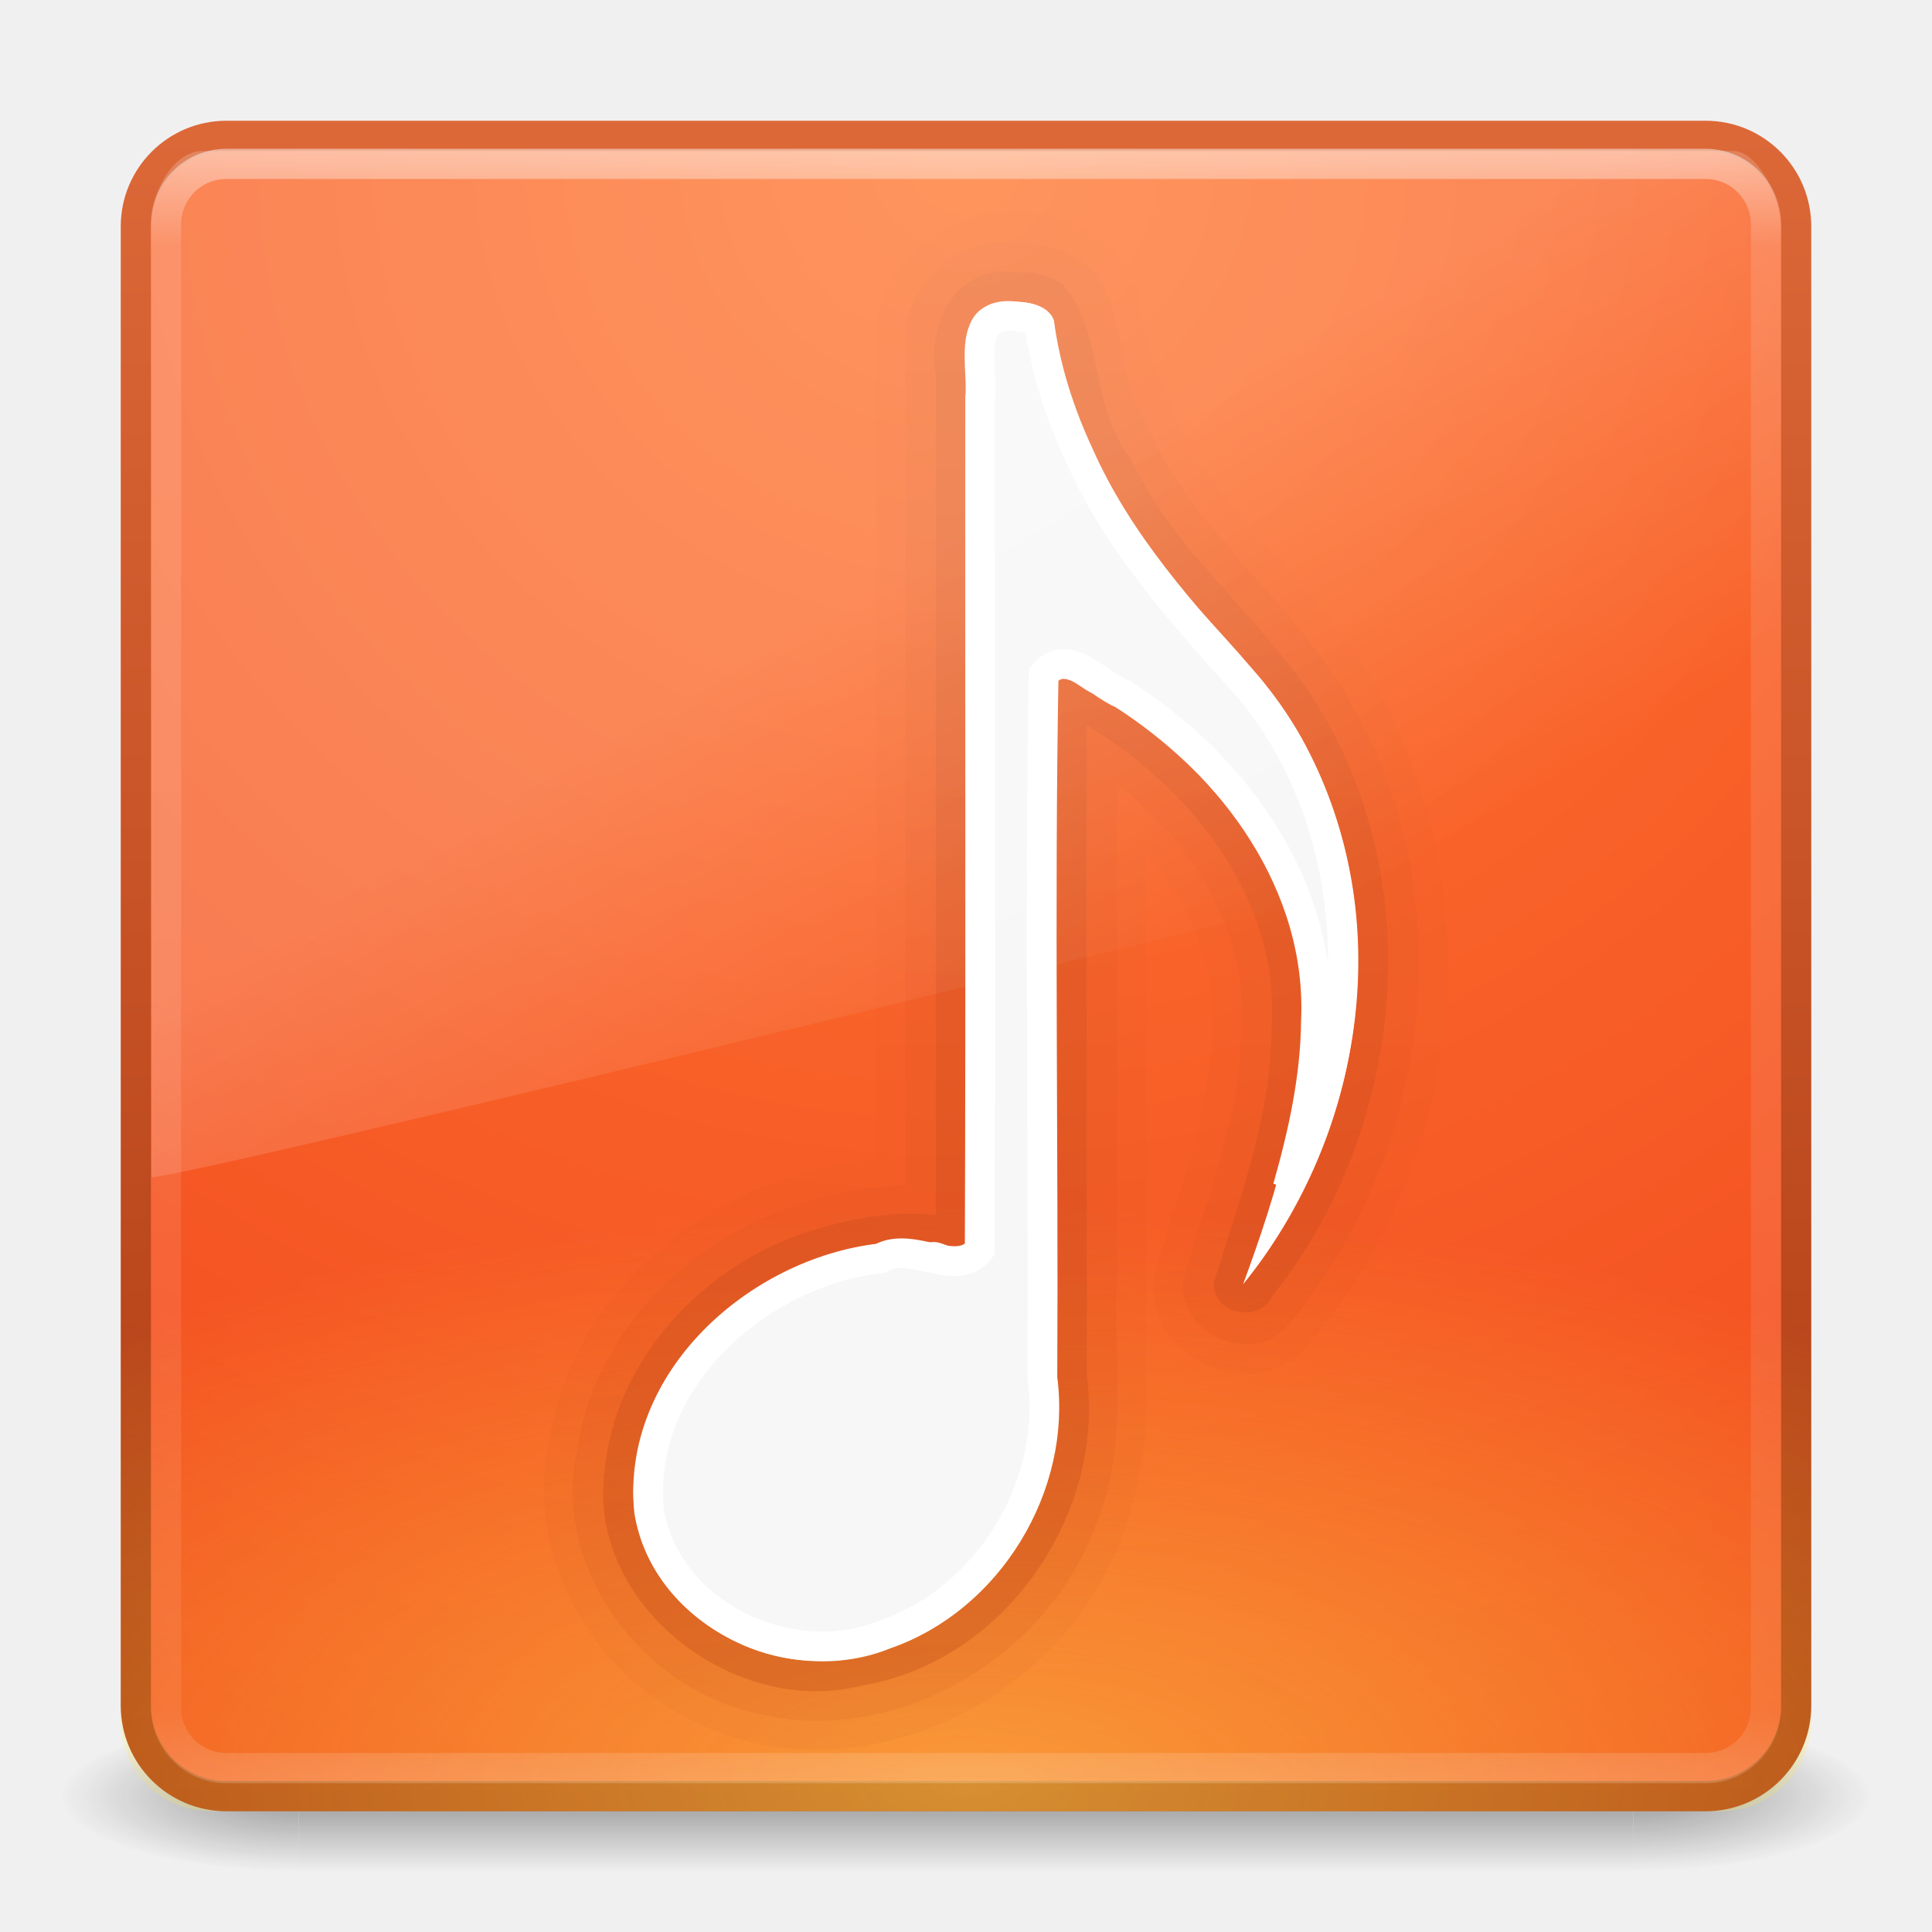
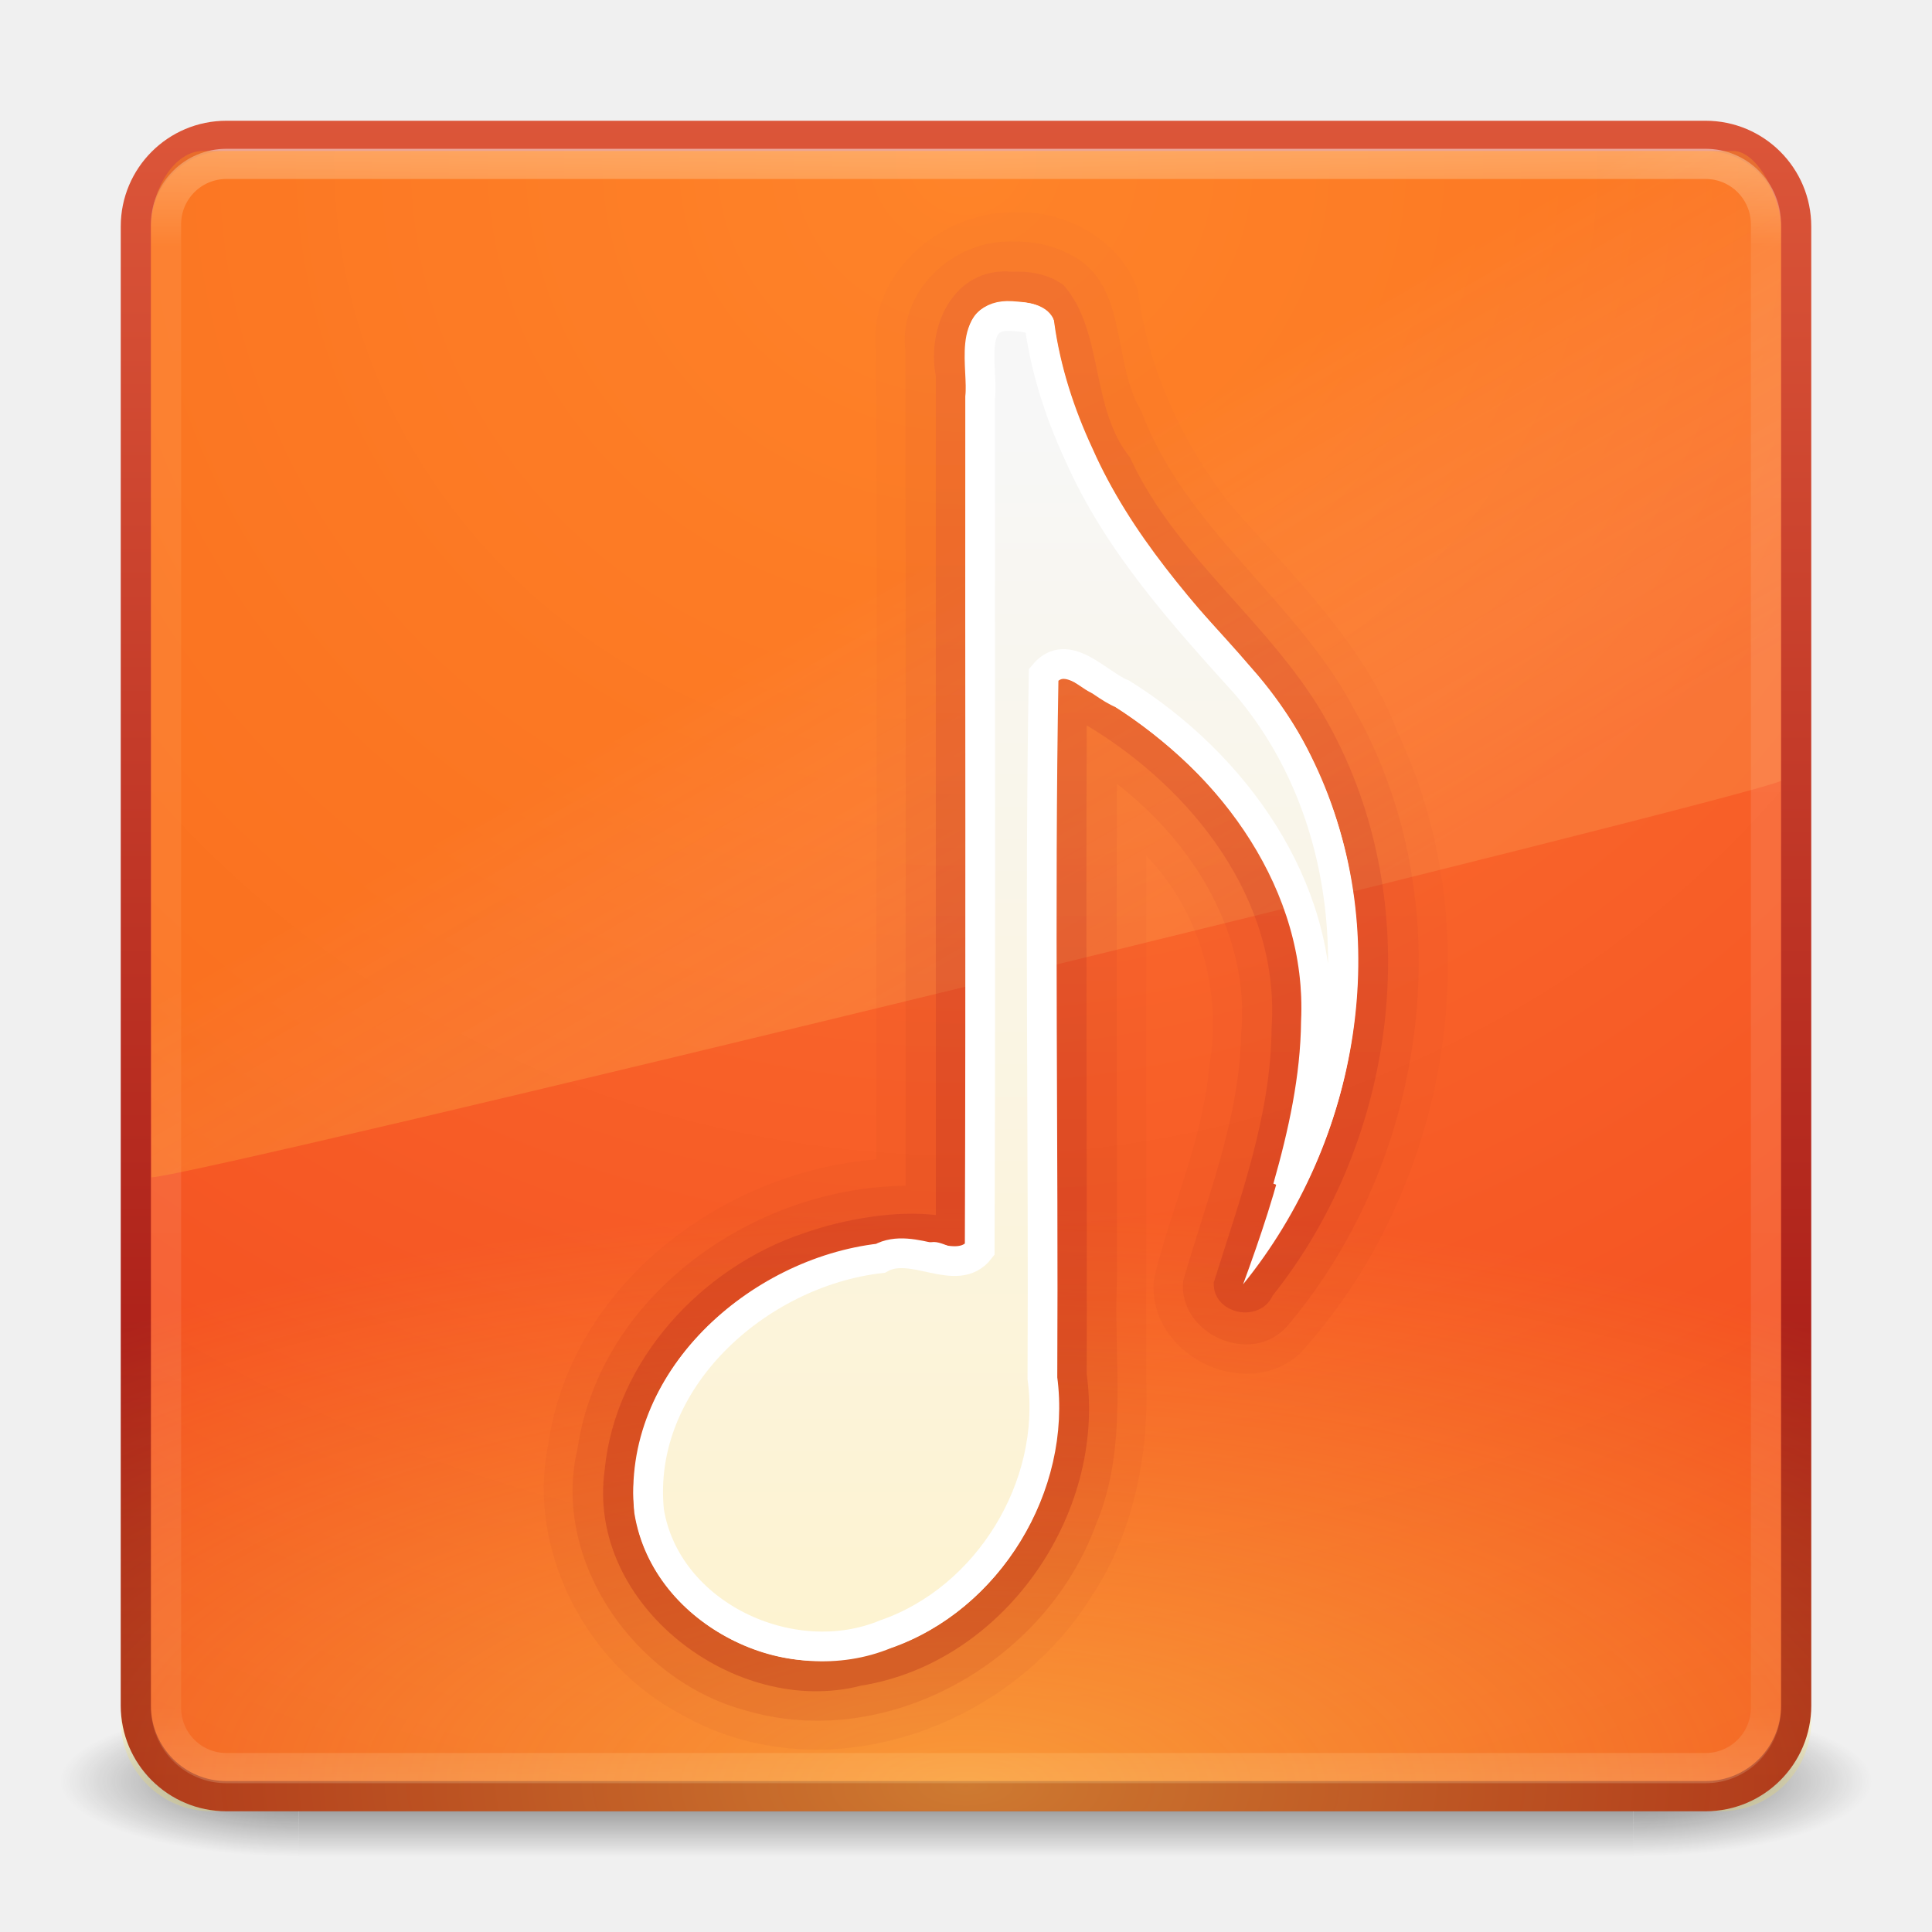
- <svg xmlns="http://www.w3.org/2000/svg" xmlns:xlink="http://www.w3.org/1999/xlink" version="1.1" width="64" height="64" id="svg4276">
-   <defs id="defs4278">
-     <linearGradient x1="16.626" y1="15.298" x2="20.055" y2="24.628" id="linearGradient3158" xlink:href="#linearGradient8265-821-176-38-919-66-249-7-7" gradientUnits="userSpaceOnUse" gradientTransform="matrix(1.17234,0,0,1.843414,3.808988,-5.529972)" />
-     <linearGradient id="linearGradient8265-821-176-38-919-66-249-7-7">
-       <stop id="stop2687-1-9" style="stop-color:#ffffff;stop-opacity:1" offset="0" />
-       <stop id="stop2689-5-4" style="stop-color:#ffffff;stop-opacity:0" offset="1" />
+ <svg xmlns="http://www.w3.org/2000/svg" xmlns:xlink="http://www.w3.org/1999/xlink" version="1.1" width="64" height="64" id="svg4053">
+   <defs id="defs4055">
+     <linearGradient x1="25.288" y1="10.841" x2="25.288" y2="44.585" id="linearGradient3047-2" xlink:href="#linearGradient3940-2-8-4" gradientUnits="userSpaceOnUse" gradientTransform="matrix(1.310992,0,0,1.359547,1.580079,-1.352131)" />
+     <linearGradient id="linearGradient3940-2-8-4">
+       <stop id="stop3942-1-0-9" style="stop-color:#f7f7f7;stop-opacity:1" offset="0" />
+       <stop id="stop3944-7-3-0" style="stop-color:#fef2cc;stop-opacity:1" offset="1" />
    </linearGradient>
-     <linearGradient x1="24" y1="5" x2="24" y2="43" id="linearGradient3107" xlink:href="#linearGradient3924" gradientUnits="userSpaceOnUse" gradientTransform="matrix(1.432432,0,0,1.436283,-2.378375,-2.470783)" />
-     <linearGradient id="linearGradient3924">
-       <stop id="stop3926" style="stop-color:#ffffff;stop-opacity:1" offset="0" />
-       <stop id="stop3928" style="stop-color:#ffffff;stop-opacity:0.235" offset="0.063" />
-       <stop id="stop3930" style="stop-color:#ffffff;stop-opacity:0.157" offset="0.951" />
-       <stop id="stop3932" style="stop-color:#ffffff;stop-opacity:0.392" offset="1" />
+     <linearGradient x1="27.096" y1="10.881" x2="27.096" y2="39.151" id="linearGradient3050-8" xlink:href="#linearGradient3895-9-0-3-5-2" gradientUnits="userSpaceOnUse" gradientTransform="matrix(1.410256,0,0,1.410256,0.3911341,-3.25641)" />
+     <linearGradient id="linearGradient3895-9-0-3-5-2">
+       <stop id="stop3897-0-5-7-89-6" style="stop-color:#dc5639;stop-opacity:1" offset="0" />
+       <stop id="stop3899-8-7-06-3-8" style="stop-color:#9d0f0f;stop-opacity:1" offset="1" />
    </linearGradient>
-     <linearGradient x1="35.009" y1="0.096" x2="35.009" y2="55.02" id="linearGradient4160" xlink:href="#linearGradient3895-9-0-3-2-4-9" gradientUnits="userSpaceOnUse" />
-     <linearGradient id="linearGradient3895-9-0-3-2-4-9">
-       <stop id="stop3897-0-5-7-0-3-6" style="stop-color:#dc6838;stop-opacity:1" offset="0" />
-       <stop id="stop3899-8-7-06-7-9-6" style="stop-color:#ad3911;stop-opacity:1" offset="1" />
+     <radialGradient cx="7.496" cy="8.45" r="20" fx="7.496" fy="8.45" id="radialGradient3059" xlink:href="#linearGradient4067-0-2-0-7" gradientUnits="userSpaceOnUse" gradientTransform="matrix(8.4397352e-7,0.9574701,-2.305177,1.8919631e-6,51.47834,-66.3403)" />
+     <linearGradient id="linearGradient4067-0-2-0-7">
+       <stop id="stop4069-2-9-3-6" style="stop-color:#ffe452;stop-opacity:1" offset="0" />
+       <stop id="stop4071-8-9-5-0" style="stop-color:#ffeb41;stop-opacity:0" offset="1" />
    </linearGradient>
-     <linearGradient x1="35.009" y1="0.096" x2="35.009" y2="55.02" id="linearGradient4200" xlink:href="#linearGradient3895-9-0-3-2-4-9-4" gradientUnits="userSpaceOnUse" />
-     <linearGradient id="linearGradient3895-9-0-3-2-4-9-4">
-       <stop id="stop3897-0-5-7-0-3-6-5" style="stop-color:#dc6838;stop-opacity:1" offset="0" />
-       <stop id="stop3899-8-7-06-7-9-6-8" style="stop-color:#ad3911;stop-opacity:1" offset="1" />
+     <linearGradient x1="16.626" y1="15.298" x2="20.055" y2="24.628" id="linearGradient3062" xlink:href="#linearGradient8265-821-176-38-919-66-249-7-7-0-4" gradientUnits="userSpaceOnUse" gradientTransform="matrix(1.172342,0,0,1.843414,3.808988,-5.529971)" />
+     <linearGradient id="linearGradient8265-821-176-38-919-66-249-7-7-0-4">
+       <stop id="stop2687-1-9-7-8" style="stop-color:#ff9116;stop-opacity:1" offset="0" />
+       <stop id="stop2689-5-4-3-5" style="stop-color:#ffdf80;stop-opacity:0.375" offset="1" />
    </linearGradient>
-     <linearGradient x1="35.009" y1="0.096" x2="35.009" y2="55.02" id="linearGradient4180" xlink:href="#linearGradient3895-9-0-3-2-4-9-8" gradientUnits="userSpaceOnUse" />
-     <linearGradient id="linearGradient3895-9-0-3-2-4-9-8">
-       <stop id="stop3897-0-5-7-0-3-6-6" style="stop-color:#dc6838;stop-opacity:1" offset="0" />
-       <stop id="stop3899-8-7-06-7-9-6-0" style="stop-color:#ad3911;stop-opacity:1" offset="1" />
+     <linearGradient x1="24" y1="5" x2="24" y2="43" id="linearGradient3065" xlink:href="#linearGradient3924-2" gradientUnits="userSpaceOnUse" gradientTransform="matrix(1.432432,0,0,1.436283,-2.378375,-2.470783)" />
+     <linearGradient id="linearGradient3924-2">
+       <stop id="stop3926-9" style="stop-color:#ffffff;stop-opacity:1" offset="0" />
+       <stop id="stop3928-9" style="stop-color:#ffffff;stop-opacity:0.235" offset="0.063" />
+       <stop id="stop3930-3" style="stop-color:#ffffff;stop-opacity:0.157" offset="0.951" />
+       <stop id="stop3932-8" style="stop-color:#ffffff;stop-opacity:0.392" offset="1" />
    </linearGradient>
-     <radialGradient cx="7.496" cy="8.45" r="20" fx="7.496" fy="8.45" id="radialGradient4029" xlink:href="#linearGradient4067-0-2" gradientUnits="userSpaceOnUse" gradientTransform="matrix(8.4397352e-7,0.9574701,-2.305177,1.8919631e-6,51.47834,-66.3403)" />
-     <linearGradient id="linearGradient4067-0-2">
-       <stop id="stop4069-2-9" style="stop-color:#ffe452;stop-opacity:1" offset="0" />
-       <stop id="stop4071-8-9" style="stop-color:#ffeb41;stop-opacity:0" offset="1" />
+     <radialGradient cx="7.496" cy="8.45" r="20" fx="7.496" fy="8.45" id="radialGradient3068" xlink:href="#linearGradient4644-104-3-3-6-2-3-4" gradientUnits="userSpaceOnUse" gradientTransform="matrix(2.739912e-8,3.295755,-3.486516,-6.0720387e-8,61.4604,-19.3824)" />
+     <linearGradient id="linearGradient4644-104-3-3-6-2-3-4">
+       <stop id="stop5237-6-5-1-7-5-2" style="stop-color:#ff7a35;stop-opacity:1" offset="0" />
+       <stop id="stop5239-4-6-4-8-4-8" style="stop-color:#f0431a;stop-opacity:1" offset="1" />
    </linearGradient>
-     <radialGradient cx="7.496" cy="8.45" r="20" fx="7.496" fy="8.45" id="radialGradient3164" xlink:href="#linearGradient4644-104-3-3-6-2" gradientUnits="userSpaceOnUse" gradientTransform="matrix(2.7399122e-8,3.295755,-3.486516,-6.0720391e-8,61.4604,-19.38241)" />
-     <linearGradient id="linearGradient4644-104-3-3-6-2">
-       <stop id="stop5237-6-5-1-7" style="stop-color:#ff7a35;stop-opacity:1" offset="0" />
-       <stop id="stop5239-4-6-4-8" style="stop-color:#f0431a;stop-opacity:1" offset="1" />
+     <linearGradient x1="13.991" y1="3.963" x2="13.991" y2="43.294" id="linearGradient3070" xlink:href="#linearGradient3895-9-0-3-7-3" gradientUnits="userSpaceOnUse" gradientTransform="matrix(1.410256,0,0,1.410256,-1.846167,-1.84615)" />
+     <linearGradient id="linearGradient3895-9-0-3-7-3">
+       <stop id="stop3897-0-5-7-8-3" style="stop-color:#dc5639;stop-opacity:1" offset="0" />
+       <stop id="stop3899-8-7-06-9-2" style="stop-color:#9d0f0f;stop-opacity:1" offset="1" />
    </linearGradient>
-     <linearGradient x1="13.339" y1="4.389" x2="13.339" y2="43.759" id="linearGradient3166" xlink:href="#linearGradient3895-9-0-3-2-4-9" gradientUnits="userSpaceOnUse" gradientTransform="matrix(1.410257,0,0,1.410257,-1.846154,-1.846154)" />
-     <radialGradient cx="4.993" cy="43.5" r="2.5" fx="4.993" fy="43.5" id="radialGradient2873-966-168" xlink:href="#linearGradient3688-166-749" gradientUnits="userSpaceOnUse" gradientTransform="matrix(2.003784,0,0,1.4,27.98813,-17.4)" />
-     <linearGradient id="linearGradient3688-166-749">
-       <stop id="stop2883" style="stop-color:#181818;stop-opacity:1" offset="0" />
-       <stop id="stop2885" style="stop-color:#181818;stop-opacity:0" offset="1" />
+     <radialGradient cx="4.993" cy="43.5" r="2.5" fx="4.993" fy="43.5" id="radialGradient4067" xlink:href="#linearGradient3688-166-749-4" gradientUnits="userSpaceOnUse" gradientTransform="matrix(2.003784,0,0,1.4,27.98813,-17.4)" />
+     <linearGradient id="linearGradient3688-166-749-4">
+       <stop id="stop2883-4" style="stop-color:#181818;stop-opacity:1" offset="0" />
+       <stop id="stop2885-9" style="stop-color:#181818;stop-opacity:0" offset="1" />
    </linearGradient>
-     <radialGradient cx="4.993" cy="43.5" r="2.5" fx="4.993" fy="43.5" id="radialGradient2875-742-326" xlink:href="#linearGradient3688-464-309" gradientUnits="userSpaceOnUse" gradientTransform="matrix(2.003784,0,0,1.4,-20.01187,-104.4)" />
-     <linearGradient id="linearGradient3688-464-309">
-       <stop id="stop2889" style="stop-color:#181818;stop-opacity:1" offset="0" />
-       <stop id="stop2891" style="stop-color:#181818;stop-opacity:0" offset="1" />
+     <radialGradient cx="4.993" cy="43.5" r="2.5" fx="4.993" fy="43.5" id="radialGradient4069" xlink:href="#linearGradient3688-464-309-9" gradientUnits="userSpaceOnUse" gradientTransform="matrix(2.003784,0,0,1.4,-20.01187,-104.4)" />
+     <linearGradient id="linearGradient3688-464-309-9">
+       <stop id="stop2889-7" style="stop-color:#181818;stop-opacity:1" offset="0" />
+       <stop id="stop2891-6" style="stop-color:#181818;stop-opacity:0" offset="1" />
    </linearGradient>
-     <linearGradient x1="25.058" y1="47.028" x2="25.058" y2="39.999" id="linearGradient2877-634-617" xlink:href="#linearGradient3702-501-757" gradientUnits="userSpaceOnUse" />
-     <linearGradient id="linearGradient3702-501-757">
-       <stop id="stop2895" style="stop-color:#181818;stop-opacity:0" offset="0" />
-       <stop id="stop2897" style="stop-color:#181818;stop-opacity:1" offset="0.5" />
-       <stop id="stop2899" style="stop-color:#181818;stop-opacity:0" offset="1" />
+     <linearGradient id="linearGradient3702-501-757-8">
+       <stop id="stop2895-8" style="stop-color:#181818;stop-opacity:0" offset="0" />
+       <stop id="stop2897-7" style="stop-color:#181818;stop-opacity:1" offset="0.5" />
+       <stop id="stop2899-4" style="stop-color:#181818;stop-opacity:0" offset="1" />
    </linearGradient>
+     <linearGradient x1="25.058" y1="47.028" x2="25.058" y2="39.999" id="linearGradient4047" xlink:href="#linearGradient3702-501-757-8" gradientUnits="userSpaceOnUse" />
+     <linearGradient x1="27.096" y1="10.881" x2="27.096" y2="39.151" id="linearGradient4049" xlink:href="#linearGradient3895-9-0-3-5-2" gradientUnits="userSpaceOnUse" gradientTransform="matrix(1.410256,0,0,1.410256,0.3911341,-3.25641)" />
+     <linearGradient x1="27.096" y1="10.881" x2="27.096" y2="39.151" id="linearGradient4051" xlink:href="#linearGradient3895-9-0-3-5-2" gradientUnits="userSpaceOnUse" gradientTransform="matrix(1.410256,0,0,1.410256,0.3911341,-3.25641)" />
  </defs>
  <g id="layer1">
-     <g transform="matrix(1.500002,0,0,0.5555561,-4.000011,35.88888)" id="g2036" style="display:inline">
-       <g transform="matrix(1.052632,0,0,1.285713,-1.263158,-13.42854)" id="g3712" style="opacity:0.4">
-         <rect width="5" height="7" x="38" y="40" id="rect2801" style="fill:url(#radialGradient2873-966-168);fill-opacity:1;stroke:none" />
-         <rect width="5" height="7" x="-10" y="-47" transform="scale(-1,-1)" id="rect3696" style="fill:url(#radialGradient2875-742-326);fill-opacity:1;stroke:none" />
-         <rect width="28" height="7" x="10" y="40" id="rect3700" style="fill:url(#linearGradient2877-634-617);fill-opacity:1;stroke:none" />
-       </g>
+     <g transform="matrix(1.57895,0,0,0.7142857,-5.894751,27.92857)" id="g3712-8" style="opacity:0.6">
+       <rect width="5" height="7" x="38" y="40" id="rect2801-5" style="fill:url(#radialGradient4067);fill-opacity:1;stroke:none" />
+       <rect width="5" height="7" x="-10" y="-47" transform="scale(-1,-1)" id="rect3696-3" style="fill:url(#radialGradient4069);fill-opacity:1;stroke:none" />
+       <rect width="28" height="7" x="10" y="40" id="rect3700-5" style="fill:url(#linearGradient4047);fill-opacity:1;stroke:none" />
    </g>
-     <rect width="55" height="55" rx="3" ry="3" x="4.5" y="4.5" id="rect5505-21" style="color:#000000;fill:url(#radialGradient3164);fill-opacity:1;fill-rule:nonzero;stroke:url(#linearGradient3166);stroke-width:1;stroke-linecap:round;stroke-linejoin:round;stroke-miterlimit:4;stroke-opacity:1;stroke-dasharray:none;stroke-dashoffset:0;marker:none;visibility:visible;display:inline;overflow:visible;enable-background:accumulate" />
-     <rect width="56" height="56" rx="3" ry="3" x="4" y="-60" transform="scale(1,-1)" id="rect5505-2-6-47" style="opacity:0.5;color:#000000;fill:url(#radialGradient4029);fill-opacity:1;fill-rule:nonzero;stroke:none;stroke-width:1;marker:none;visibility:visible;display:inline;overflow:visible;enable-background:accumulate" />
-     <path d="m 33.469,8 c -1.91,-0.022 -3.701,1.633 -3.481,3.61 0.027,9.223 0.004,18.448 0.012,27.671 -4.992,0.041 -10.106,3.577 -10.869,8.704 -0.877,3.708 1.887,7.669 5.519,8.662 4.686,1.414 9.974,-1.561 11.643,-6.116 1.114,-2.623 0.582,-5.424 0.709,-8.165 C 37.003,36.9 36.988,31.434 37,25.969 c 2.54,1.952 4.436,5.025 4.112,8.323 -0.06,2.825 -1.16,5.472 -1.917,8.141 -0.178,1.757 2.247,2.831 3.428,1.518 4.732,-5.561 5.861,-14.109 2.214,-20.495 C 42.924,19.863 39.249,17.509 37.808,13.616 36.787,11.94 37.428,9.321 35.34,8.378 34.764,8.087 34.109,7.984 33.469,8 z" id="path4138-0" style="opacity:0.1;fill:url(#linearGradient4180);fill-opacity:1;stroke:none" />
-     <path d="m 33.469,7.031 c -2.376,0.045 -4.703,2.06 -4.456,4.562 0.043,8.937 0.006,17.875 0.018,26.813 -5.112,0.405 -10.124,4.172 -10.867,9.433 -0.727,3.494 1.246,7.307 4.427,8.966 4.663,2.65 10.878,0.49 13.604,-3.986 1.394,-2.089 1.874,-4.798 1.773,-7.163 0.009,-5.771 -0.003,-11.542 0,-17.312 1.772,1.842 2.519,4.453 2.093,6.958 -0.212,2.45 -1.272,4.712 -1.836,7.068 -0.264,2.457 2.977,4.126 4.824,2.484 C 48.011,39.418 49.461,30.914 46.281,24.219 45.202,21.324 42.775,19.032 40.738,16.698 39.147,14.64 38.033,12.195 37.688,9.607 37.102,7.901 35.208,6.92 33.469,7.031 z" id="path4138-08" style="opacity:0.05;fill:url(#linearGradient4200);fill-opacity:1;stroke:none" />
-     <path d="m 33.5,9 c -1.918,-0.153 -2.812,1.831 -2.5,3.461 0,9.263 0,18.526 0,27.789 -1.301,-0.156 -2.991,0.115 -4.365,0.598 -3.412,1.136 -6.256,4.238 -6.604,7.839 -0.626,4.48 4.332,8.228 8.489,7.153 C 33.228,55.09 36.635,50.203 36,45.531 c 0.011,-7.167 -0.029,-14.333 0,-21.5 3.475,2.075 6.409,5.773 6.123,10.011 -0.017,2.924 -1.06,5.701 -1.916,8.444 -0.042,1.052 1.518,1.371 1.951,0.434 C 46.349,37.665 47.293,29.912 44.003,23.974 42.227,20.727 38.99,18.547 37.431,15.152 36.1,13.488 36.577,11.001 35.242,9.456 34.747,9.075 34.108,8.977 33.5,9 z" id="path4138" style="opacity:0.25;fill:url(#linearGradient4160);fill-opacity:1;stroke:none" />
+     <rect width="55" height="55" rx="3" ry="3" x="4.5" y="4.5" id="rect5505-21-3" style="color:#000000;fill:url(#radialGradient3068);fill-opacity:1;fill-rule:nonzero;stroke:url(#linearGradient3070);stroke-width:1;stroke-linecap:round;stroke-linejoin:round;stroke-miterlimit:4;stroke-opacity:1;stroke-dasharray:none;stroke-dashoffset:0;marker:none;visibility:visible;display:inline;overflow:visible;enable-background:accumulate" />
+     <rect width="53" height="53.142" rx="2" ry="2" x="5.5" y="5.429" id="rect6741-5" style="opacity:0.5;fill:none;stroke:url(#linearGradient3065);stroke-width:1;stroke-linecap:round;stroke-linejoin:round;stroke-miterlimit:4;stroke-opacity:1;stroke-dasharray:none;stroke-dashoffset:0" />
+     <path d="M 6.729,5 C 5.764,5 5,6.293 5,7.55 L 5.018,39 C 6.571,38.966 57.821,26.467 59,25.866 L 59,7.55 C 59,6.589 58.245,5 57.409,5 L 6.729,5 z" id="path3333-8" style="opacity:0.4;color:#000000;fill:url(#linearGradient3062);fill-opacity:1;fill-rule:evenodd;stroke:none;marker:none;visibility:visible;display:inline;overflow:visible;enable-background:accumulate" />
+     <rect width="56" height="56" rx="3" ry="3" x="4" y="-60" transform="scale(1,-1)" id="rect5505-2-6-47-4" style="opacity:0.5;color:#000000;fill:url(#radialGradient3059);fill-opacity:1;fill-rule:nonzero;stroke:none;stroke-width:1;marker:none;visibility:visible;display:inline;overflow:visible;enable-background:accumulate" />
+     <path d="m 33.469,7.031 c -2.376,0.045 -4.703,2.06 -4.456,4.562 0.043,8.937 0.006,17.875 0.018,26.813 -5.112,0.405 -10.124,4.172 -10.867,9.433 -0.727,3.494 1.246,7.307 4.427,8.966 4.663,2.65 10.878,0.49 13.604,-3.986 1.394,-2.089 1.874,-4.798 1.773,-7.163 0.009,-5.771 -0.003,-11.542 0,-17.312 1.772,1.842 2.519,4.453 2.093,6.958 -0.212,2.45 -1.272,4.712 -1.836,7.068 -0.264,2.457 2.977,4.126 4.824,2.484 C 48.011,39.418 49.461,30.914 46.281,24.219 45.202,21.324 42.775,19.032 40.738,16.698 39.147,14.64 38.033,12.195 37.688,9.607 37.102,7.901 35.208,6.92 33.469,7.031 z" id="path4138-08" style="opacity:0.05;color:#000000;fill:url(#linearGradient4049);fill-opacity:1;fill-rule:nonzero;stroke:none;stroke-width:0.985;marker:none;visibility:visible;display:inline;overflow:visible;enable-background:accumulate" />
+     <path d="m 33.469,8 c -1.91,-0.022 -3.701,1.633 -3.481,3.61 0.027,9.223 0.004,18.448 0.012,27.671 -4.992,0.041 -10.106,3.577 -10.869,8.704 -0.877,3.708 1.887,7.669 5.519,8.662 4.686,1.414 9.974,-1.561 11.643,-6.116 1.114,-2.623 0.582,-5.424 0.709,-8.165 5.28e-4,-5.466 -0.015,-10.931 -0.002,-16.397 2.54,1.952 4.436,5.025 4.112,8.323 -0.06,2.825 -1.16,5.472 -1.917,8.141 -0.178,1.757 2.247,2.831 3.428,1.518 4.732,-5.561 5.861,-14.109 2.214,-20.495 C 42.924,19.863 39.249,17.509 37.808,13.616 36.787,11.94 37.428,9.321 35.34,8.378 34.764,8.087 34.109,7.984 33.469,8 z" id="path4138-0" style="opacity:0.1;color:#000000;fill:url(#linearGradient4051);fill-opacity:1;fill-rule:nonzero;stroke:none;stroke-width:0.985;marker:none;visibility:visible;display:inline;overflow:visible;enable-background:accumulate" />
+     <path d="m 33.5,9 c -1.918,-0.153 -2.812,1.831 -2.5,3.461 0,9.263 0,18.526 0,27.789 -1.301,-0.156 -2.991,0.115 -4.365,0.598 -3.412,1.136 -6.256,4.238 -6.604,7.839 -0.626,4.48 4.332,8.228 8.489,7.153 C 33.228,55.09 36.635,50.203 36,45.531 c 0.011,-7.167 -0.029,-14.333 0,-21.5 3.475,2.075 6.409,5.773 6.123,10.011 -0.017,2.924 -1.06,5.701 -1.916,8.444 -0.042,1.052 1.518,1.371 1.951,0.434 C 46.349,37.665 47.293,29.912 44.003,23.974 42.227,20.727 38.99,18.547 37.431,15.152 36.1,13.488 36.577,11.001 35.242,9.456 34.747,9.075 34.108,8.977 33.5,9 z" id="path4138" style="opacity:0.25;color:#000000;fill:url(#linearGradient3050-8);fill-opacity:1;fill-rule:nonzero;stroke:none;stroke-width:0.985;marker:none;visibility:visible;display:inline;overflow:visible;enable-background:accumulate" />
    <path d="m 33.501,10.002 c -1.525,0 -1.491,1.009 -1.491,2.036 l -0.019,29.202 c -0.32,0.335 -0.801,-0.216 -1.209,-0.073 -4.447,-0.271 -9.306,2.954 -9.751,7.608 -0.524,3.7 3.386,6.745 6.872,6.169 4.393,-0.467 7.661,-4.899 7.088,-9.276 0.012,-7.706 -0.025,-15.422 0.019,-23.122 0.299,-0.343 0.91,0.387 1.226,0.423 3.533,2.09 6.658,5.537 6.869,9.83 0.232,3.354 -0.784,6.636 -1.926,9.746 3.829,-4.713 5.055,-11.589 2.394,-17.156 -1.361,-3.232 -4.43,-5.223 -6.148,-8.225 -1.268,-2.006 -2.233,-4.245 -2.535,-6.613 -0.249,-0.494 -0.904,-0.554 -1.388,-0.549 z" id="path7249-8-0-3" style="fill:#ffffff;fill-opacity:1;stroke:none" />
-     <path d="m 33.5,10.469 c -1.491,-0.089 -0.926,1.728 -1.031,2.686 -0.01,9.412 0.02,18.827 -0.015,28.237 -0.762,0.985 -2.218,-0.311 -3.289,0.291 -4.067,0.465 -8.1,4.048 -7.662,8.381 0.568,3.429 4.704,5.367 7.828,4.073 3.405,-1.179 5.683,-4.912 5.2,-8.48 0.04,-7.768 -0.098,-15.551 0.041,-23.31 0.781,-0.957 1.793,0.314 2.602,0.635 3.688,2.309 6.629,6.356 6.418,10.855 -0.019,1.872 -0.426,3.715 -0.936,5.507 C 45.376,34.15 45.174,27.273 41.304,22.703 39.189,20.362 37.032,17.985 35.743,15.064 35.111,13.707 34.645,12.266 34.438,10.781 34.244,10.483 33.809,10.501 33.5,10.469 z" id="path4788" style="color:#000000;fill:#f7f7f7;fill-opacity:1;fill-rule:nonzero;stroke:#ffffff;stroke-width:0.985;stroke-linecap:butt;stroke-linejoin:miter;stroke-miterlimit:4;stroke-opacity:1;stroke-dasharray:none;stroke-dashoffset:0;marker:none;visibility:visible;display:inline;overflow:visible;enable-background:accumulate" />
-     <rect width="53" height="53.142" rx="2" ry="2" x="5.5" y="5.429" id="rect6741" style="opacity:0.5;fill:none;stroke:url(#linearGradient3107);stroke-width:1;stroke-linecap:round;stroke-linejoin:round;stroke-miterlimit:4;stroke-opacity:1;stroke-dasharray:none;stroke-dashoffset:0" />
-     <path d="M 6.729,5 C 5.764,5 5,6.293 5,7.55 L 5.018,39 C 6.571,38.966 57.821,26.467 59,25.866 L 59,7.55 C 59,6.589 58.245,5 57.409,5 L 6.729,5 z" id="path3333" style="opacity:0.2;fill:url(#linearGradient3158);fill-opacity:1;fill-rule:evenodd;stroke:none" />
+     <path d="m 33.5,10.469 c -1.491,-0.089 -0.926,1.728 -1.031,2.686 -0.01,9.412 0.02,18.827 -0.015,28.237 -0.762,0.985 -2.218,-0.311 -3.289,0.291 -4.067,0.465 -8.1,4.048 -7.662,8.381 0.568,3.429 4.704,5.367 7.828,4.073 3.405,-1.179 5.683,-4.912 5.2,-8.48 0.04,-7.768 -0.098,-15.551 0.041,-23.31 0.781,-0.957 1.793,0.314 2.602,0.635 3.688,2.309 6.629,6.356 6.418,10.855 -0.019,1.872 -0.426,3.715 -0.936,5.507 C 45.376,34.15 45.174,27.273 41.304,22.703 39.189,20.362 37.032,17.985 35.743,15.064 35.111,13.707 34.645,12.266 34.438,10.781 34.244,10.483 33.809,10.501 33.5,10.469 z" id="path4788" style="color:#000000;fill:url(#linearGradient3047-2);fill-opacity:1;fill-rule:nonzero;stroke:#ffffff;stroke-width:0.985;stroke-linecap:butt;stroke-linejoin:miter;stroke-miterlimit:4;stroke-opacity:1;stroke-dasharray:none;stroke-dashoffset:0;marker:none;visibility:visible;display:inline;overflow:visible;enable-background:accumulate" />
  </g>
</svg>
